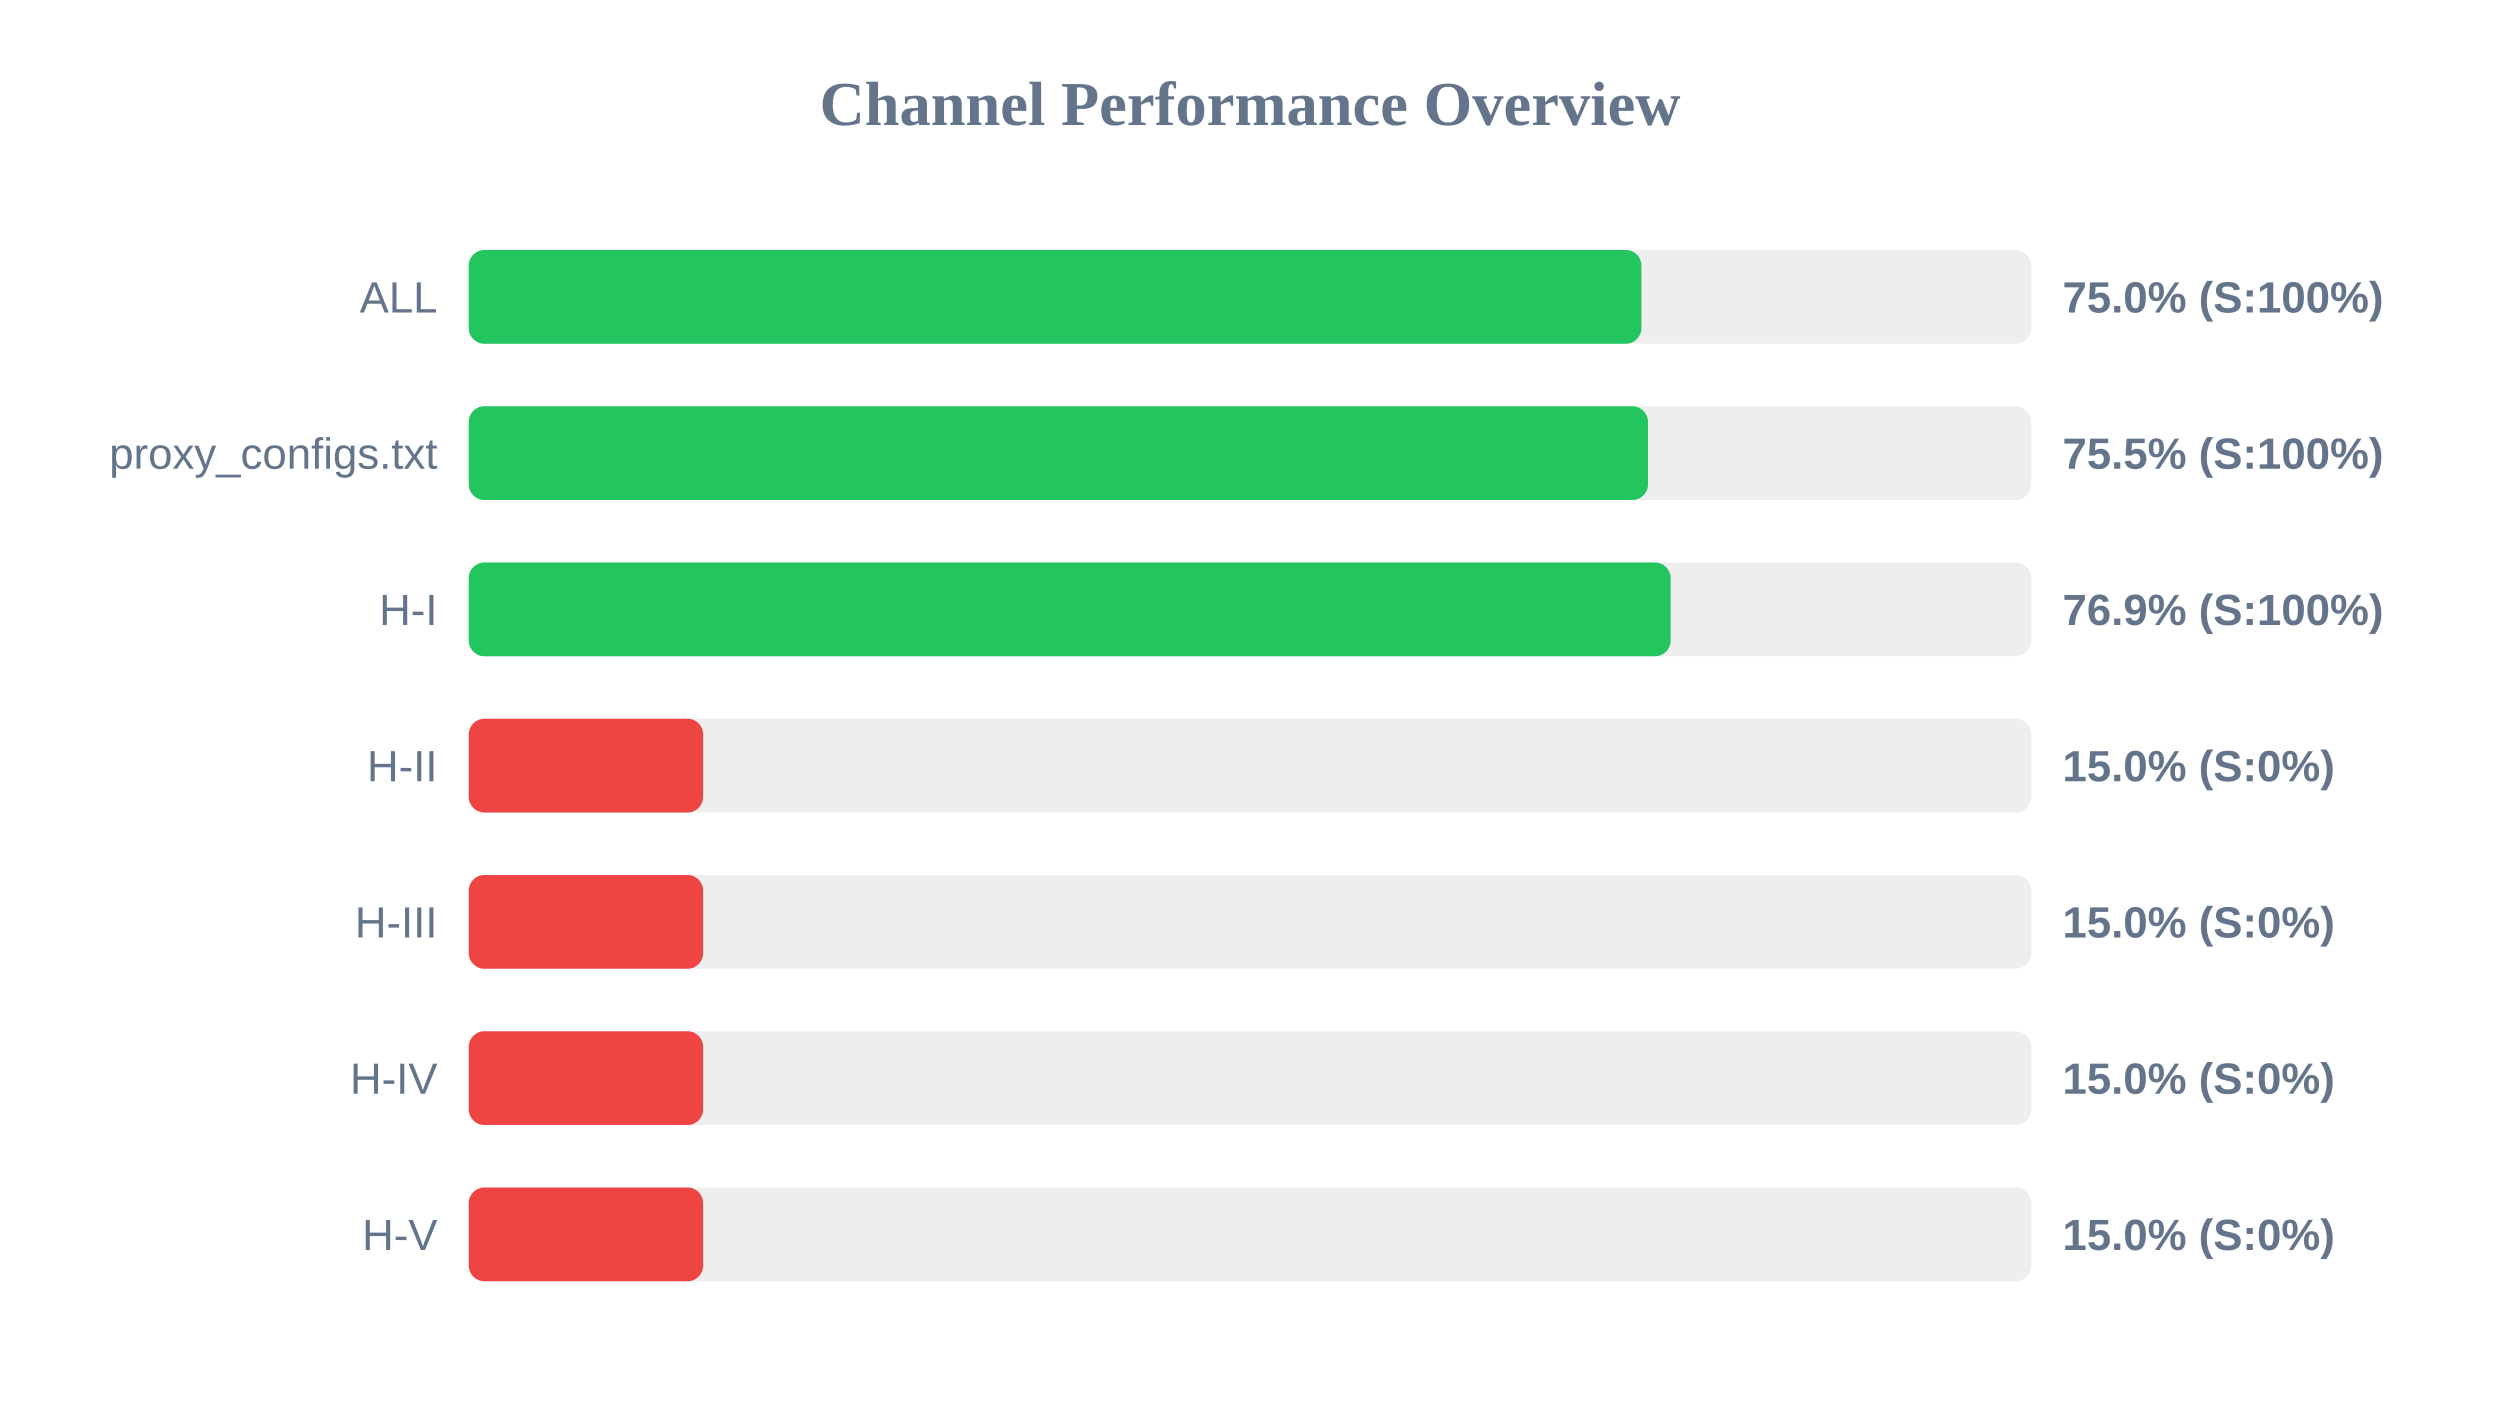
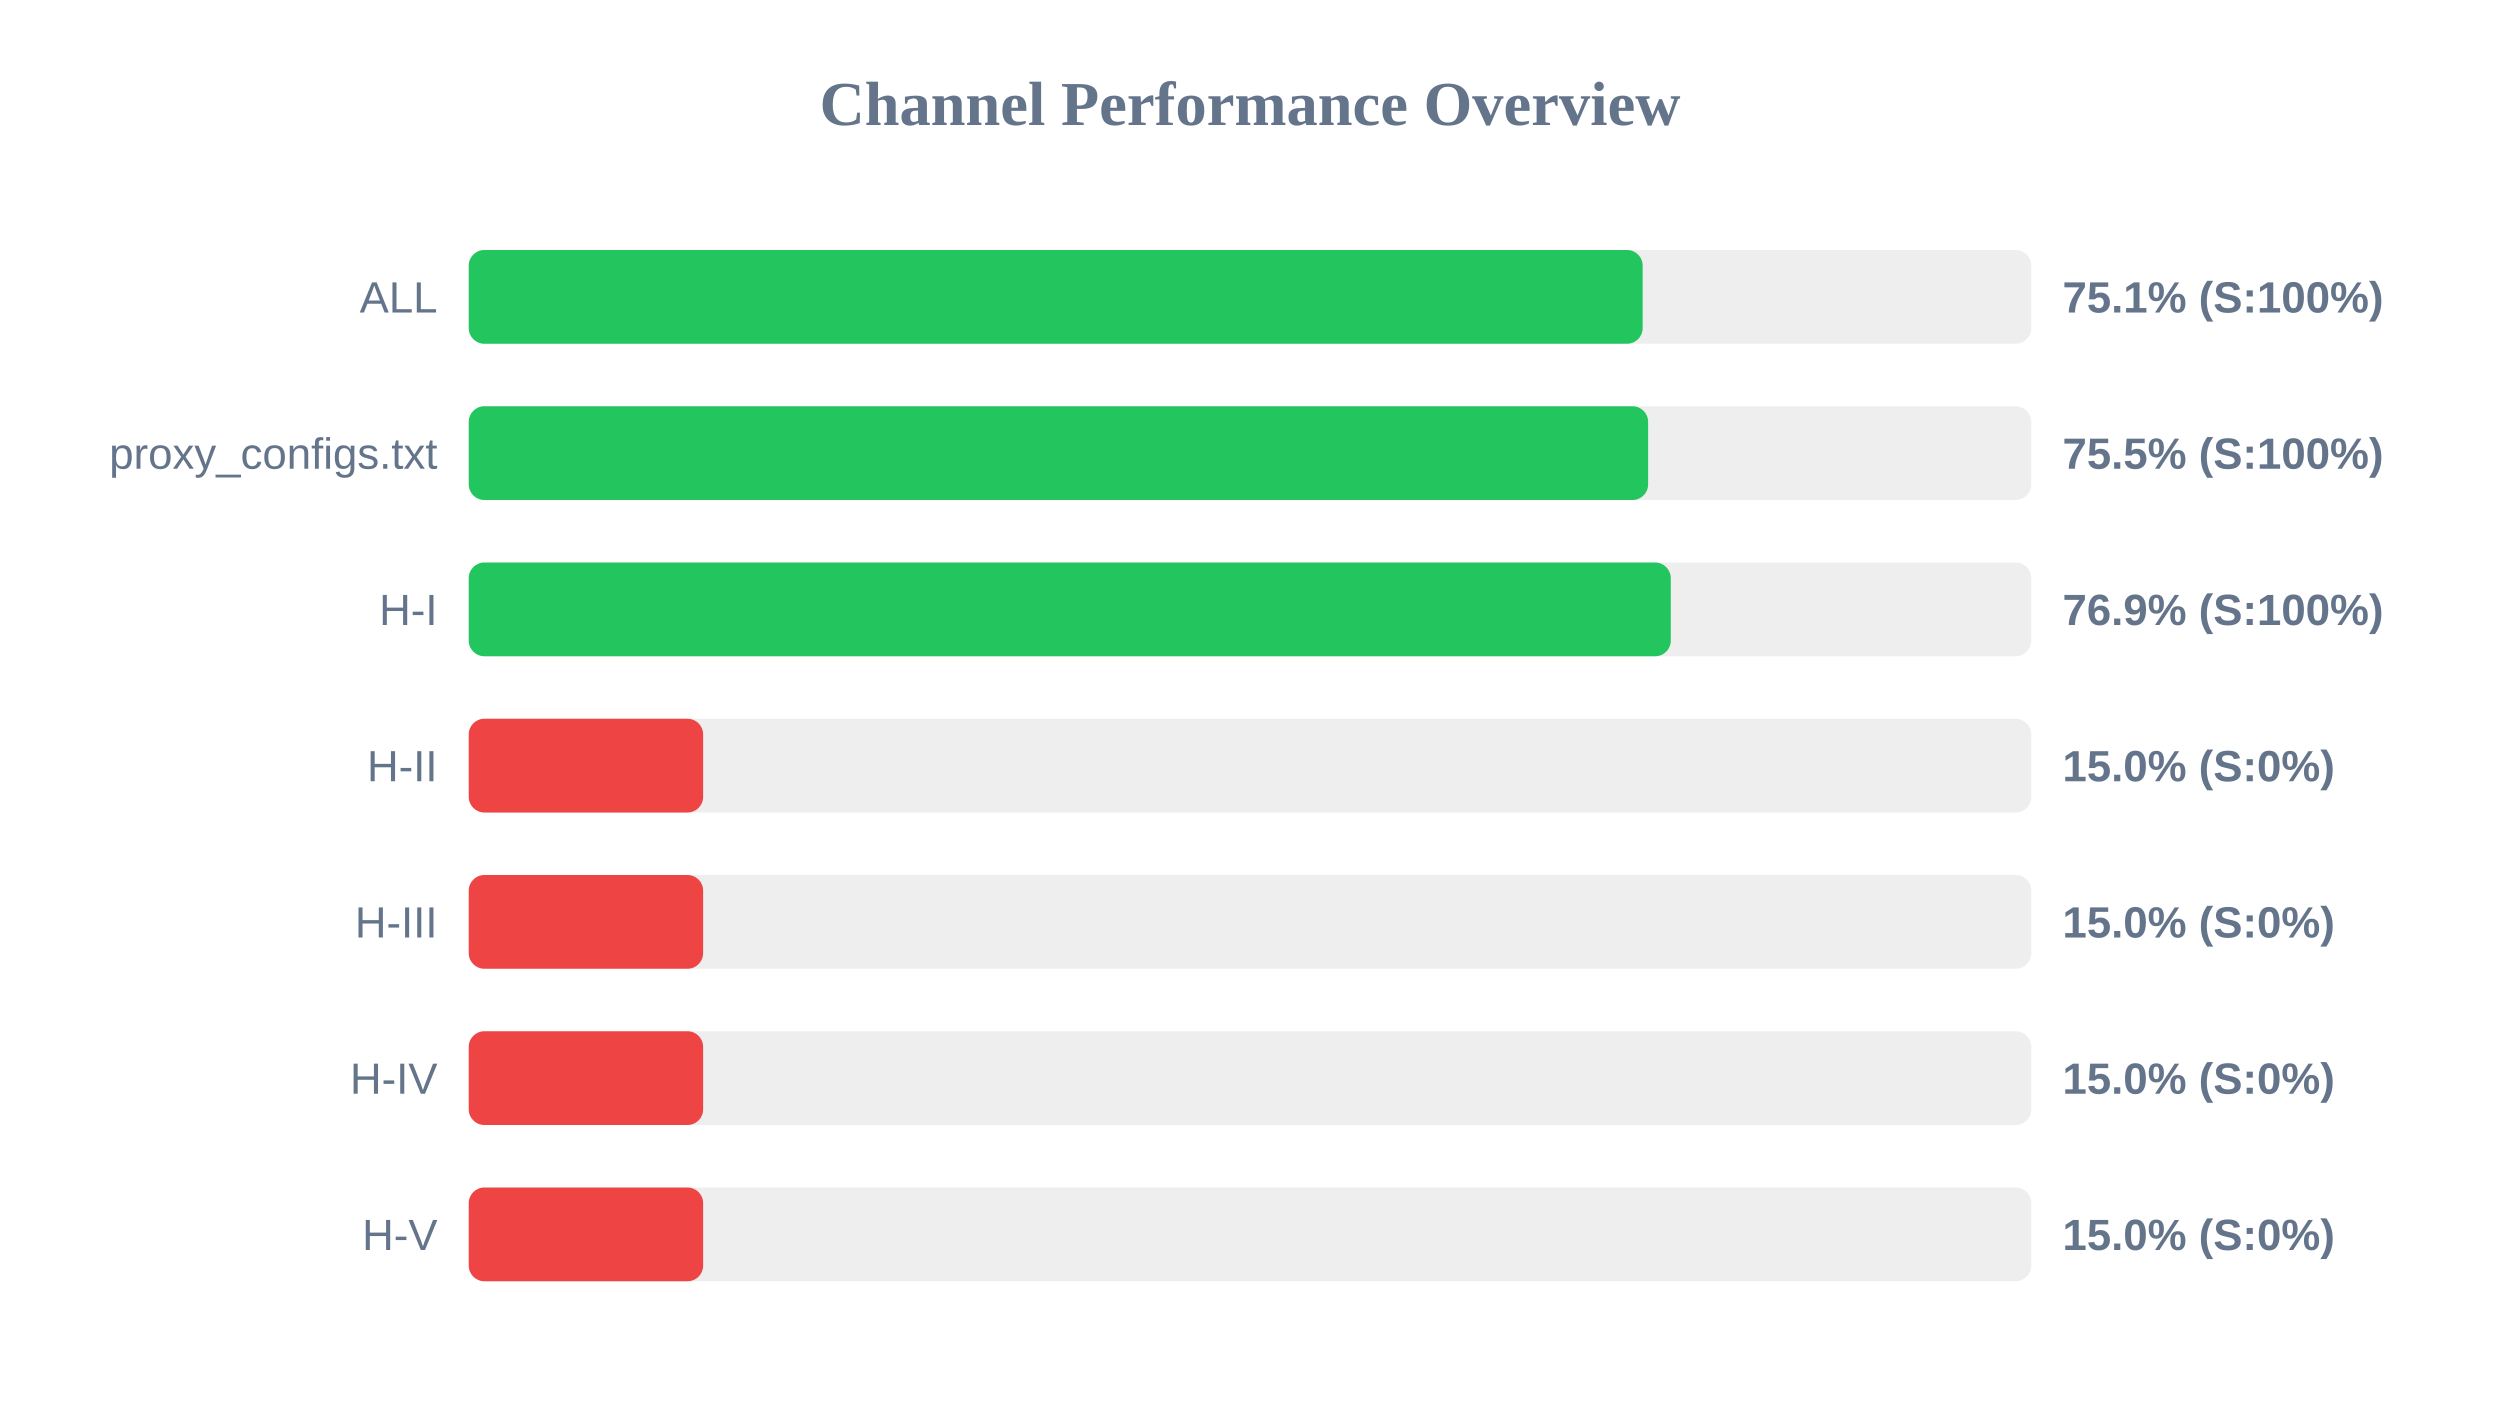
<svg xmlns="http://www.w3.org/2000/svg" width="800" height="450" version="1.1">
  <style>
        .row { font: 14px Arial; fill: #64748b; }
        .score { font: bold 14px Arial; fill: #64748b; }
    </style>
  <text x="400" y="40" text-anchor="middle" font-size="20px" font-weight="bold" fill="#64748b">Channel Performance Overview</text>
  <rect x="150" y="80" width="500" height="30" fill="#eee" rx="5" />
-   <rect x="150" y="80" width="375.25" height="30" fill="#22c55e" rx="5" />
+   <rect x="150" y="80" width="375.65" height="30" fill="#22c55e" rx="5" />
  <text x="140" y="100" text-anchor="end" class="row">ALL</text>
-   <text x="660" y="100" text-anchor="start" class="score">75.0% (S:100%)</text>
+   <text x="660" y="100" text-anchor="start" class="score">75.1% (S:100%)</text>
  <rect x="150" y="130" width="500" height="30" fill="#eee" rx="5" />
-   <rect x="150" y="130" width="377.35" height="30" fill="#22c55e" rx="5" />
+   <rect x="150" y="130" width="377.4" height="30" fill="#22c55e" rx="5" />
  <text x="140" y="150" text-anchor="end" class="row">proxy_configs.txt</text>
  <text x="660" y="150" text-anchor="start" class="score">75.5% (S:100%)</text>
  <rect x="150" y="180" width="500" height="30" fill="#eee" rx="5" />
-   <rect x="150" y="180" width="384.6" height="30" fill="#22c55e" rx="5" />
+   <rect x="150" y="180" width="384.65" height="30" fill="#22c55e" rx="5" />
  <text x="140" y="200" text-anchor="end" class="row">H-I</text>
  <text x="660" y="200" text-anchor="start" class="score">76.9% (S:100%)</text>
  <rect x="150" y="230" width="500" height="30" fill="#eee" rx="5" />
  <rect x="150" y="230" width="75.0" height="30" fill="#ef4444" rx="5" />
  <text x="140" y="250" text-anchor="end" class="row">H-II</text>
  <text x="660" y="250" text-anchor="start" class="score">15.0% (S:0%)</text>
  <rect x="150" y="280" width="500" height="30" fill="#eee" rx="5" />
  <rect x="150" y="280" width="75.0" height="30" fill="#ef4444" rx="5" />
  <text x="140" y="300" text-anchor="end" class="row">H-III</text>
  <text x="660" y="300" text-anchor="start" class="score">15.0% (S:0%)</text>
  <rect x="150" y="330" width="500" height="30" fill="#eee" rx="5" />
  <rect x="150" y="330" width="75.0" height="30" fill="#ef4444" rx="5" />
  <text x="140" y="350" text-anchor="end" class="row">H-IV</text>
  <text x="660" y="350" text-anchor="start" class="score">15.0% (S:0%)</text>
  <rect x="150" y="380" width="500" height="30" fill="#eee" rx="5" />
  <rect x="150" y="380" width="75.0" height="30" fill="#ef4444" rx="5" />
  <text x="140" y="400" text-anchor="end" class="row">H-V</text>
  <text x="660" y="400" text-anchor="start" class="score">15.0% (S:0%)</text>
</svg>
